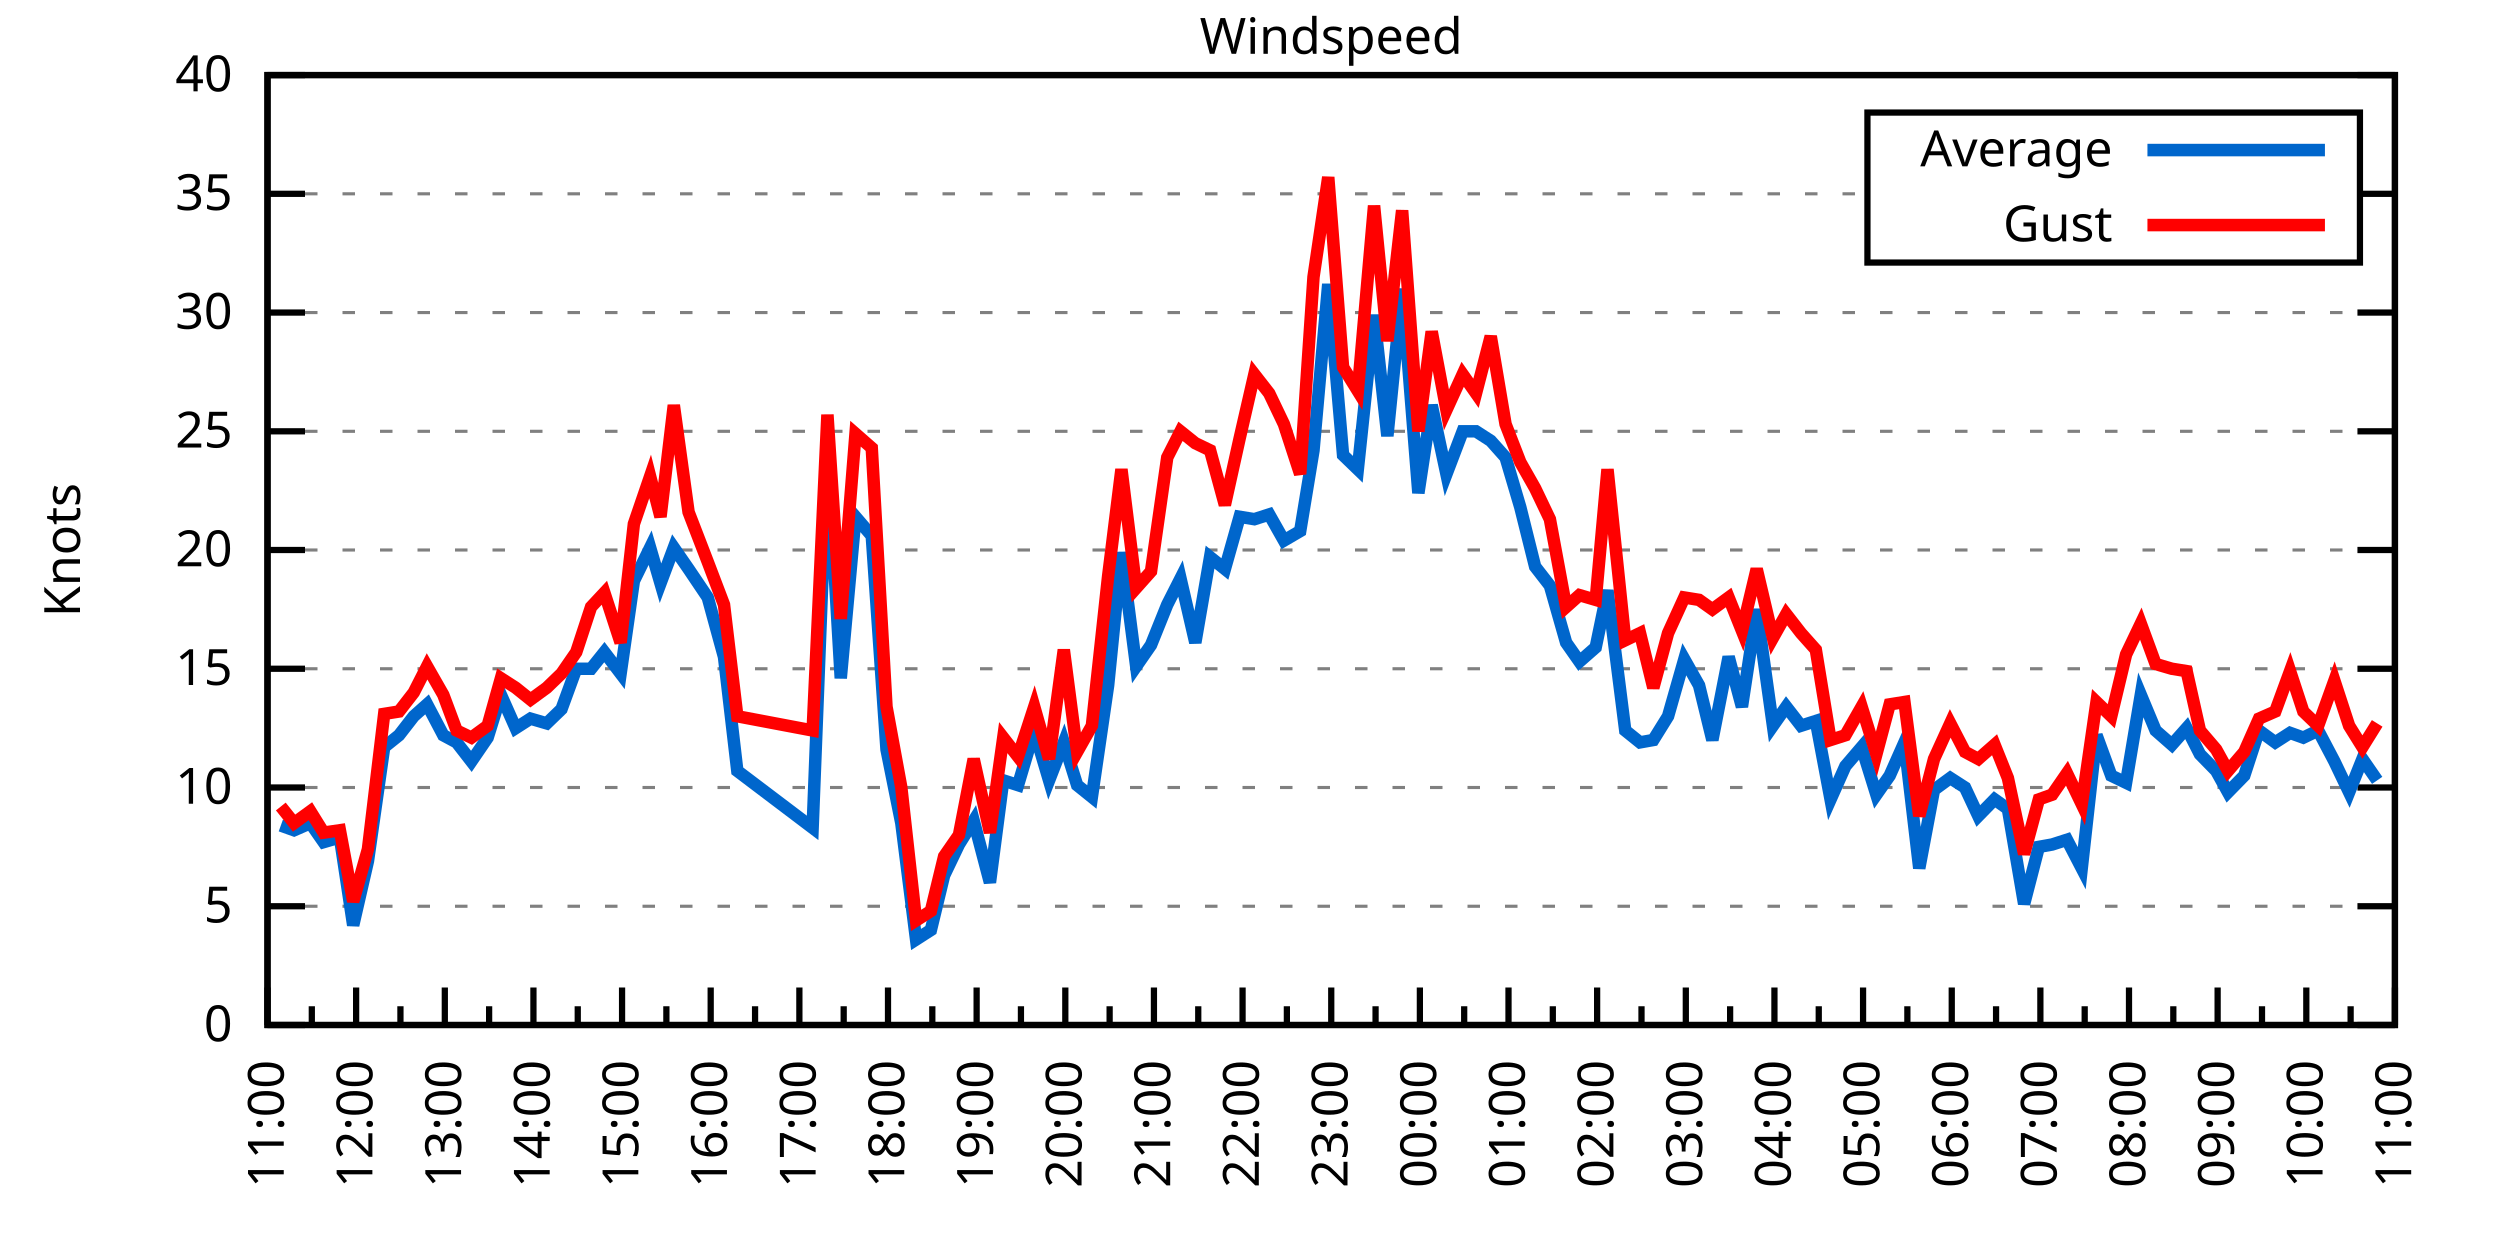
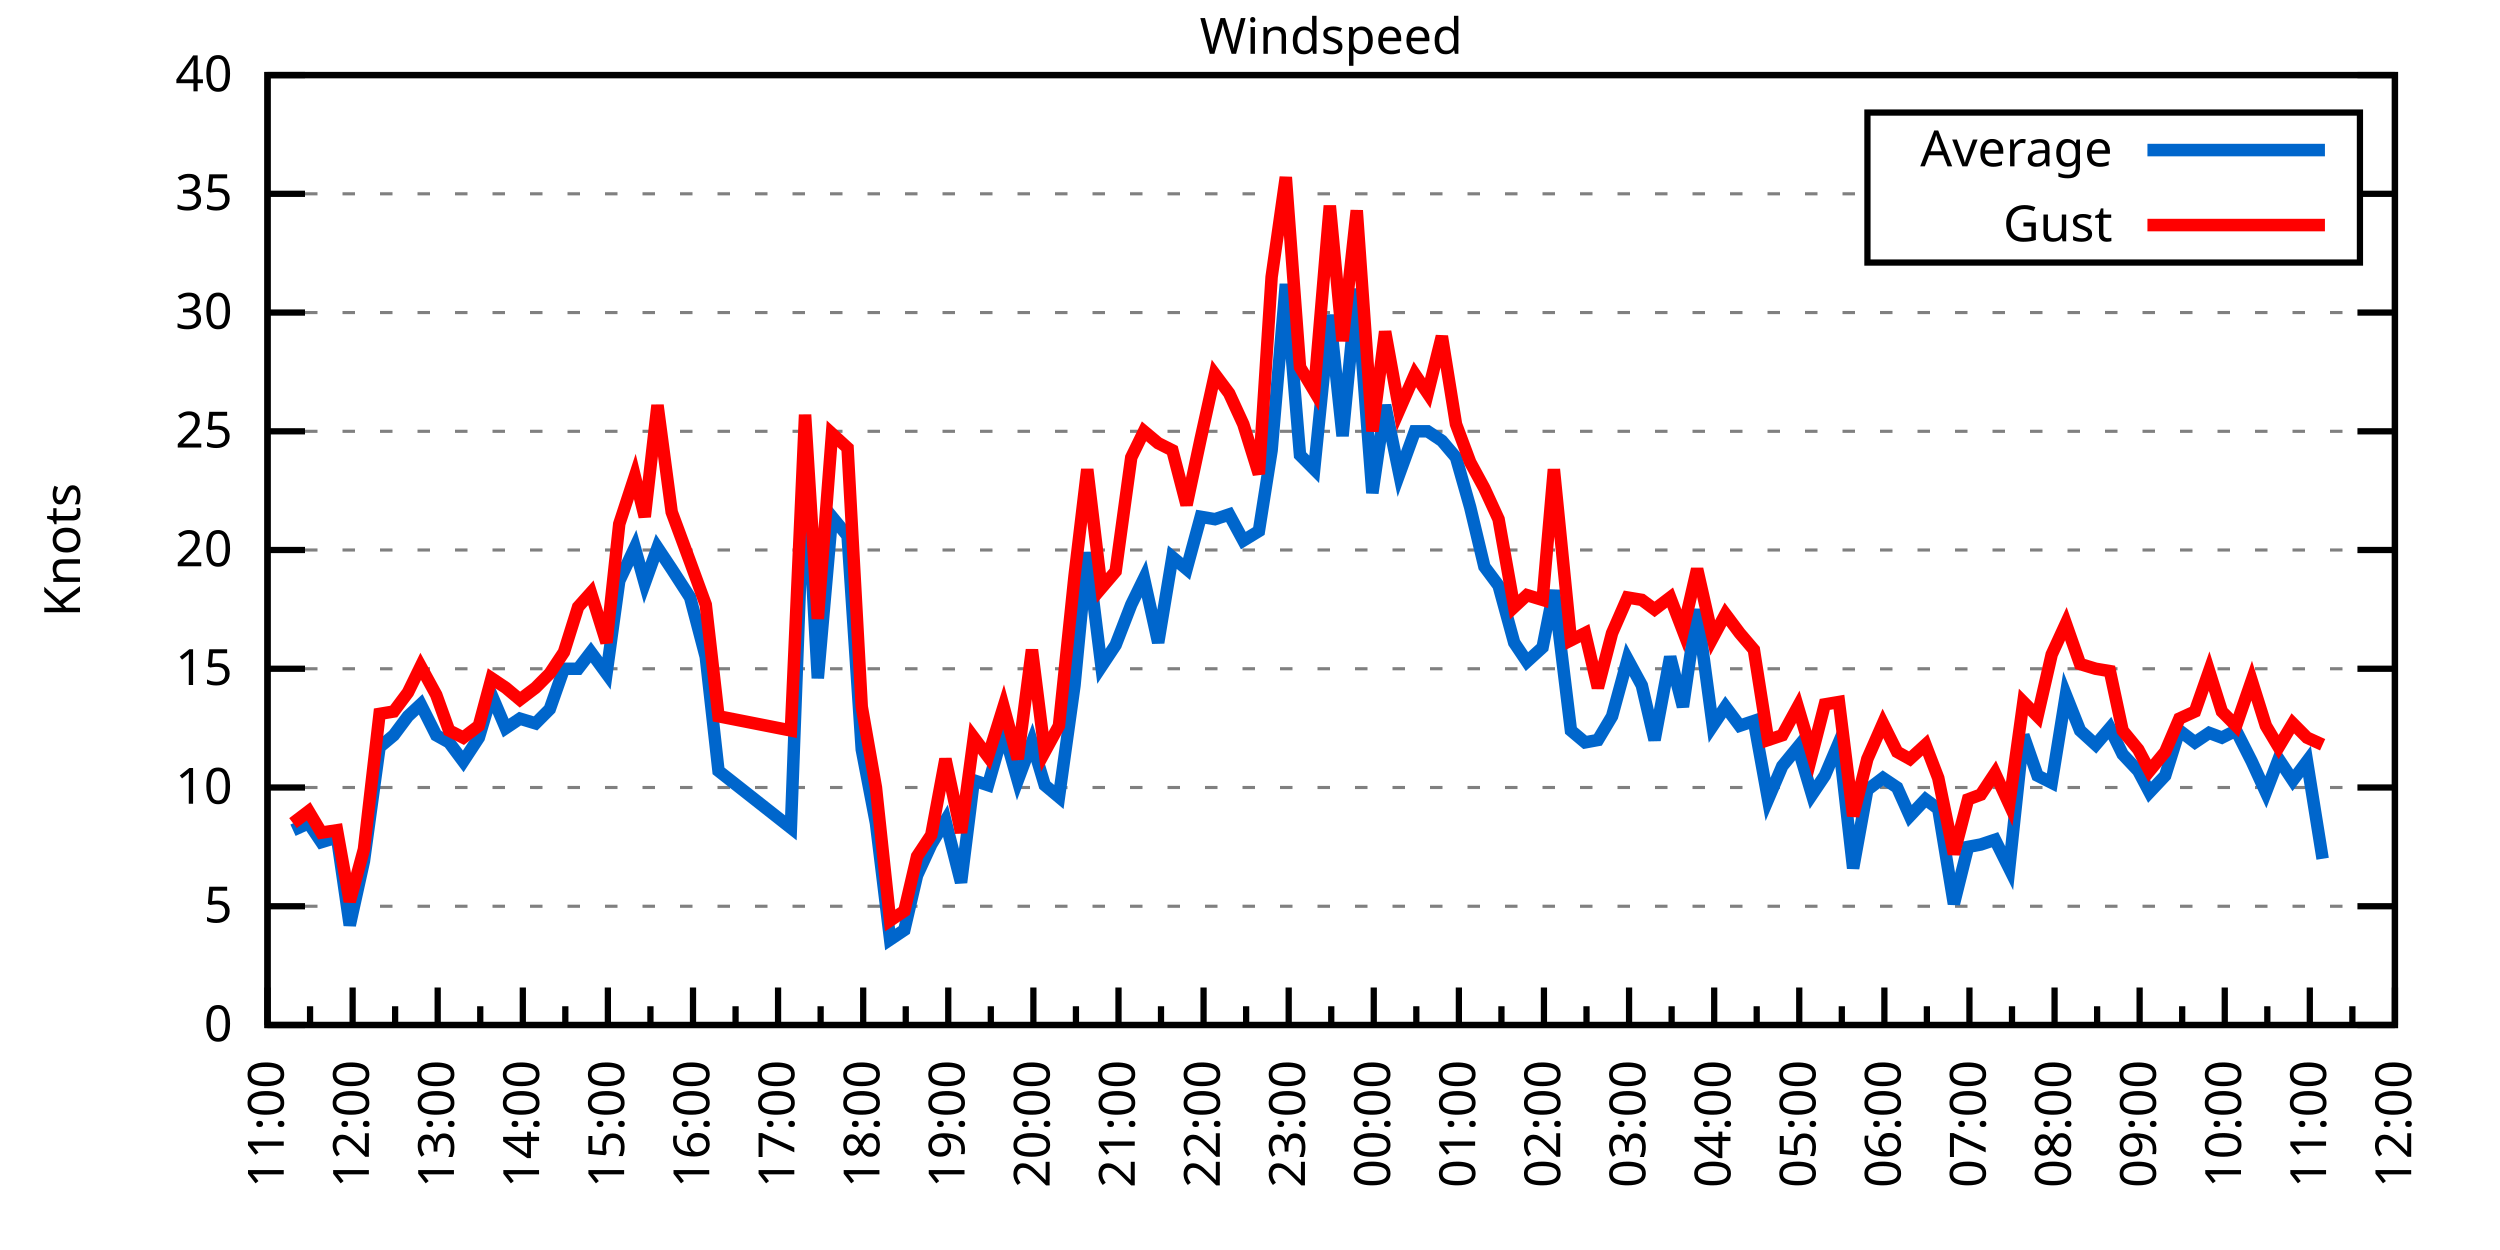
<svg xmlns="http://www.w3.org/2000/svg" xmlns:xlink="http://www.w3.org/1999/xlink" width="400" height="200" viewBox="0 0 400 200">
  <g id="gnuplot_canvas">
    <rect x="0" y="0" width="400" height="200" fill="none" />
    <defs>
      <circle id="gpDot" r="0.5" stroke-width="0.5" stroke="currentColor" />
      <path id="gpPt0" stroke-width="0.333" stroke="currentColor" d="M-1,0 h2 M0,-1 v2" />
      <path id="gpPt1" stroke-width="0.333" stroke="currentColor" d="M-1,-1 L1,1 M1,-1 L-1,1" />
      <path id="gpPt2" stroke-width="0.333" stroke="currentColor" d="M-1,0 L1,0 M0,-1 L0,1 M-1,-1 L1,1 M-1,1 L1,-1" />
      <rect id="gpPt3" stroke-width="0.333" stroke="currentColor" x="-1" y="-1" width="2" height="2" />
      <rect id="gpPt4" stroke-width="0.333" stroke="currentColor" fill="currentColor" x="-1" y="-1" width="2" height="2" />
      <circle id="gpPt5" stroke-width="0.333" stroke="currentColor" cx="0" cy="0" r="1" />
      <use xlink:href="#gpPt5" id="gpPt6" fill="currentColor" stroke="none" />
      <path id="gpPt7" stroke-width="0.333" stroke="currentColor" d="M0,-1.33 L-1.33,0.67 L1.33,0.67 z" />
      <use xlink:href="#gpPt7" id="gpPt8" fill="currentColor" stroke="none" />
      <use xlink:href="#gpPt7" id="gpPt9" stroke="currentColor" transform="rotate(180)" />
      <use xlink:href="#gpPt9" id="gpPt10" fill="currentColor" stroke="none" />
      <use xlink:href="#gpPt3" id="gpPt11" stroke="currentColor" transform="rotate(45)" />
      <use xlink:href="#gpPt11" id="gpPt12" fill="currentColor" stroke="none" />
      <path id="gpPt13" stroke-width="0.333" stroke="currentColor" d="M0,1.330 L1.265,0.411 L0.782,-1.067 L-0.782,-1.076 L-1.265,0.411 z" />
      <use xlink:href="#gpPt13" id="gpPt14" fill="currentColor" stroke="none" />
      <filter id="textbox" filterUnits="objectBoundingBox" x="0" y="0" height="1" width="1">
        <feFlood flood-color="white" flood-opacity="1" result="bgnd" />
        <feComposite in="SourceGraphic" in2="bgnd" operator="atop" />
      </filter>
      <filter id="greybox" filterUnits="objectBoundingBox" x="0" y="0" height="1" width="1">
        <feFlood flood-color="lightgrey" flood-opacity="1" result="grey" />
        <feComposite in="SourceGraphic" in2="grey" operator="atop" />
      </filter>
    </defs>
    <g fill="none" color="white" stroke="currentColor" stroke-width="1.00" stroke-linecap="butt" stroke-linejoin="miter">
</g>
    <g fill="none" color="black" stroke="currentColor" stroke-width="1.00" stroke-linecap="butt" stroke-linejoin="miter">
      <g stroke="none" shape-rendering="crispEdges">
        <polygon fill="rgb(255, 255, 255)" points="42.80,164.00 383.18,164.00 383.18,12.02 42.80,12.02 " />
      </g>
    </g>
    <g fill="none" color="black" stroke="currentColor" stroke-width="1.00" stroke-linecap="butt" stroke-linejoin="miter">
</g>
    <g fill="none" color="black" stroke="black" stroke-width="0.50" stroke-linecap="butt" stroke-linejoin="miter">
</g>
    <g fill="none" color="gray" stroke="currentColor" stroke-width="0.50" stroke-linecap="butt" stroke-linejoin="miter">
      <path stroke="gray" stroke-dasharray="2,4" class="gridline" d="M42.80,164.00 L383.19,164.00  " />
    </g>
    <g fill="none" color="gray" stroke="gray" stroke-width="1.00" stroke-linecap="butt" stroke-linejoin="miter">
</g>
    <g fill="none" color="black" stroke="currentColor" stroke-width="1.00" stroke-linecap="butt" stroke-linejoin="miter">
      <path stroke="black" d="M42.80,164.00 L48.80,164.00 M383.19,164.00 L377.19,164.00  " />
      <g transform="translate(37.20,166.60)" stroke="none" fill="black" font-family="Sans" font-size="8.00" text-anchor="end">
        <text>
          <tspan font-family="Sans"> 0</tspan>
        </text>
      </g>
    </g>
    <g fill="none" color="black" stroke="currentColor" stroke-width="1.00" stroke-linecap="butt" stroke-linejoin="miter">
</g>
    <g fill="none" color="black" stroke="black" stroke-width="0.50" stroke-linecap="butt" stroke-linejoin="miter">
</g>
    <g fill="none" color="gray" stroke="currentColor" stroke-width="0.50" stroke-linecap="butt" stroke-linejoin="miter">
      <path stroke="gray" stroke-dasharray="2,4" class="gridline" d="M42.80,145.00 L383.19,145.00  " />
    </g>
    <g fill="none" color="gray" stroke="gray" stroke-width="1.00" stroke-linecap="butt" stroke-linejoin="miter">
</g>
    <g fill="none" color="black" stroke="currentColor" stroke-width="1.00" stroke-linecap="butt" stroke-linejoin="miter">
      <path stroke="black" d="M42.80,145.00 L48.80,145.00 M383.19,145.00 L377.19,145.00  " />
      <g transform="translate(37.20,147.60)" stroke="none" fill="black" font-family="Sans" font-size="8.00" text-anchor="end">
        <text>
          <tspan font-family="Sans"> 5</tspan>
        </text>
      </g>
    </g>
    <g fill="none" color="black" stroke="currentColor" stroke-width="1.00" stroke-linecap="butt" stroke-linejoin="miter">
</g>
    <g fill="none" color="black" stroke="black" stroke-width="0.50" stroke-linecap="butt" stroke-linejoin="miter">
</g>
    <g fill="none" color="gray" stroke="currentColor" stroke-width="0.50" stroke-linecap="butt" stroke-linejoin="miter">
      <path stroke="gray" stroke-dasharray="2,4" class="gridline" d="M42.80,126.00 L383.19,126.00  " />
    </g>
    <g fill="none" color="gray" stroke="gray" stroke-width="1.00" stroke-linecap="butt" stroke-linejoin="miter">
</g>
    <g fill="none" color="black" stroke="currentColor" stroke-width="1.00" stroke-linecap="butt" stroke-linejoin="miter">
      <path stroke="black" d="M42.80,126.00 L48.80,126.00 M383.19,126.00 L377.19,126.00  " />
      <g transform="translate(37.20,128.60)" stroke="none" fill="black" font-family="Sans" font-size="8.00" text-anchor="end">
        <text>
          <tspan font-family="Sans"> 10</tspan>
        </text>
      </g>
    </g>
    <g fill="none" color="black" stroke="currentColor" stroke-width="1.00" stroke-linecap="butt" stroke-linejoin="miter">
</g>
    <g fill="none" color="black" stroke="black" stroke-width="0.50" stroke-linecap="butt" stroke-linejoin="miter">
</g>
    <g fill="none" color="gray" stroke="currentColor" stroke-width="0.50" stroke-linecap="butt" stroke-linejoin="miter">
      <path stroke="gray" stroke-dasharray="2,4" class="gridline" d="M42.80,107.00 L383.19,107.00  " />
    </g>
    <g fill="none" color="gray" stroke="gray" stroke-width="1.00" stroke-linecap="butt" stroke-linejoin="miter">
</g>
    <g fill="none" color="black" stroke="currentColor" stroke-width="1.00" stroke-linecap="butt" stroke-linejoin="miter">
      <path stroke="black" d="M42.80,107.00 L48.80,107.00 M383.19,107.00 L377.19,107.00  " />
      <g transform="translate(37.20,109.60)" stroke="none" fill="black" font-family="Sans" font-size="8.00" text-anchor="end">
        <text>
          <tspan font-family="Sans"> 15</tspan>
        </text>
      </g>
    </g>
    <g fill="none" color="black" stroke="currentColor" stroke-width="1.00" stroke-linecap="butt" stroke-linejoin="miter">
</g>
    <g fill="none" color="black" stroke="black" stroke-width="0.50" stroke-linecap="butt" stroke-linejoin="miter">
</g>
    <g fill="none" color="gray" stroke="currentColor" stroke-width="0.50" stroke-linecap="butt" stroke-linejoin="miter">
      <path stroke="gray" stroke-dasharray="2,4" class="gridline" d="M42.80,88.00 L383.19,88.00  " />
    </g>
    <g fill="none" color="gray" stroke="gray" stroke-width="1.00" stroke-linecap="butt" stroke-linejoin="miter">
</g>
    <g fill="none" color="black" stroke="currentColor" stroke-width="1.00" stroke-linecap="butt" stroke-linejoin="miter">
      <path stroke="black" d="M42.80,88.00 L48.80,88.00 M383.19,88.00 L377.19,88.00  " />
      <g transform="translate(37.20,90.60)" stroke="none" fill="black" font-family="Sans" font-size="8.00" text-anchor="end">
        <text>
          <tspan font-family="Sans"> 20</tspan>
        </text>
      </g>
    </g>
    <g fill="none" color="black" stroke="currentColor" stroke-width="1.00" stroke-linecap="butt" stroke-linejoin="miter">
</g>
    <g fill="none" color="black" stroke="black" stroke-width="0.50" stroke-linecap="butt" stroke-linejoin="miter">
</g>
    <g fill="none" color="gray" stroke="currentColor" stroke-width="0.50" stroke-linecap="butt" stroke-linejoin="miter">
      <path stroke="gray" stroke-dasharray="2,4" class="gridline" d="M42.80,69.01 L383.19,69.01  " />
    </g>
    <g fill="none" color="gray" stroke="gray" stroke-width="1.00" stroke-linecap="butt" stroke-linejoin="miter">
</g>
    <g fill="none" color="black" stroke="currentColor" stroke-width="1.00" stroke-linecap="butt" stroke-linejoin="miter">
      <path stroke="black" d="M42.80,69.01 L48.80,69.01 M383.19,69.01 L377.19,69.01  " />
      <g transform="translate(37.20,71.61)" stroke="none" fill="black" font-family="Sans" font-size="8.00" text-anchor="end">
        <text>
          <tspan font-family="Sans"> 25</tspan>
        </text>
      </g>
    </g>
    <g fill="none" color="black" stroke="currentColor" stroke-width="1.00" stroke-linecap="butt" stroke-linejoin="miter">
</g>
    <g fill="none" color="black" stroke="black" stroke-width="0.50" stroke-linecap="butt" stroke-linejoin="miter">
</g>
    <g fill="none" color="gray" stroke="currentColor" stroke-width="0.50" stroke-linecap="butt" stroke-linejoin="miter">
      <path stroke="gray" stroke-dasharray="2,4" class="gridline" d="M42.80,50.01 L383.19,50.01  " />
    </g>
    <g fill="none" color="gray" stroke="gray" stroke-width="1.00" stroke-linecap="butt" stroke-linejoin="miter">
</g>
    <g fill="none" color="black" stroke="currentColor" stroke-width="1.00" stroke-linecap="butt" stroke-linejoin="miter">
      <path stroke="black" d="M42.80,50.01 L48.80,50.01 M383.19,50.01 L377.19,50.01  " />
      <g transform="translate(37.20,52.61)" stroke="none" fill="black" font-family="Sans" font-size="8.00" text-anchor="end">
        <text>
          <tspan font-family="Sans"> 30</tspan>
        </text>
      </g>
    </g>
    <g fill="none" color="black" stroke="currentColor" stroke-width="1.00" stroke-linecap="butt" stroke-linejoin="miter">
</g>
    <g fill="none" color="black" stroke="black" stroke-width="0.50" stroke-linecap="butt" stroke-linejoin="miter">
</g>
    <g fill="none" color="gray" stroke="currentColor" stroke-width="0.50" stroke-linecap="butt" stroke-linejoin="miter">
      <path stroke="gray" stroke-dasharray="2,4" class="gridline" d="M42.80,31.01 L298.79,31.01 M377.59,31.01 L383.19,31.01  " />
    </g>
    <g fill="none" color="gray" stroke="gray" stroke-width="1.00" stroke-linecap="butt" stroke-linejoin="miter">
</g>
    <g fill="none" color="black" stroke="currentColor" stroke-width="1.00" stroke-linecap="butt" stroke-linejoin="miter">
      <path stroke="black" d="M42.80,31.01 L48.80,31.01 M383.19,31.01 L377.19,31.01  " />
      <g transform="translate(37.20,33.61)" stroke="none" fill="black" font-family="Sans" font-size="8.00" text-anchor="end">
        <text>
          <tspan font-family="Sans"> 35</tspan>
        </text>
      </g>
    </g>
    <g fill="none" color="black" stroke="currentColor" stroke-width="1.00" stroke-linecap="butt" stroke-linejoin="miter">
</g>
    <g fill="none" color="black" stroke="black" stroke-width="0.50" stroke-linecap="butt" stroke-linejoin="miter">
</g>
    <g fill="none" color="gray" stroke="currentColor" stroke-width="0.50" stroke-linecap="butt" stroke-linejoin="miter">
      <path stroke="gray" stroke-dasharray="2,4" class="gridline" d="M42.80,12.01 L383.19,12.01  " />
    </g>
    <g fill="none" color="gray" stroke="gray" stroke-width="1.00" stroke-linecap="butt" stroke-linejoin="miter">
</g>
    <g fill="none" color="black" stroke="currentColor" stroke-width="1.00" stroke-linecap="butt" stroke-linejoin="miter">
      <path stroke="black" d="M42.80,12.01 L48.80,12.01 M383.19,12.01 L377.19,12.01  " />
      <g transform="translate(37.20,14.61)" stroke="none" fill="black" font-family="Sans" font-size="8.00" text-anchor="end">
        <text>
          <tspan font-family="Sans"> 40</tspan>
        </text>
      </g>
    </g>
    <g fill="none" color="black" stroke="currentColor" stroke-width="1.00" stroke-linecap="butt" stroke-linejoin="miter">
      <path stroke="black" d="M42.80,164.00 L42.80,158.00  " />
      <g transform="translate(45.40,169.60) rotate(270)" stroke="none" fill="black" font-family="Sans" font-size="8.00" text-anchor="end">
        <text>
          <tspan font-family="Sans">11:00</tspan>
        </text>
      </g>
    </g>
    <g fill="none" color="black" stroke="currentColor" stroke-width="1.00" stroke-linecap="butt" stroke-linejoin="miter">
-       <path stroke="black" d="M49.89,164.00 L49.89,161.00 M56.98,164.00 L56.98,158.00  " />
-       <g transform="translate(59.58,169.60) rotate(270)" stroke="none" fill="black" font-family="Sans" font-size="8.00" text-anchor="end">
+       <path stroke="black" d="M49.61,164.00 L49.61,161.00 M56.42,164.00 L56.42,158.00  " />
+       <g transform="translate(59.02,169.60) rotate(270)" stroke="none" fill="black" font-family="Sans" font-size="8.00" text-anchor="end">
        <text>
          <tspan font-family="Sans">12:00</tspan>
        </text>
      </g>
    </g>
    <g fill="none" color="black" stroke="currentColor" stroke-width="1.00" stroke-linecap="butt" stroke-linejoin="miter">
-       <path stroke="black" d="M64.07,164.00 L64.07,161.00 M71.17,164.00 L71.17,158.00  " />
-       <g transform="translate(73.77,169.60) rotate(270)" stroke="none" fill="black" font-family="Sans" font-size="8.00" text-anchor="end">
+       <path stroke="black" d="M63.22,164.00 L63.22,161.00 M70.03,164.00 L70.03,158.00  " />
+       <g transform="translate(72.63,169.60) rotate(270)" stroke="none" fill="black" font-family="Sans" font-size="8.00" text-anchor="end">
        <text>
          <tspan font-family="Sans">13:00</tspan>
        </text>
      </g>
    </g>
    <g fill="none" color="black" stroke="currentColor" stroke-width="1.00" stroke-linecap="butt" stroke-linejoin="miter">
-       <path stroke="black" d="M78.26,164.00 L78.26,161.00 M85.35,164.00 L85.35,158.00  " />
-       <g transform="translate(87.95,169.60) rotate(270)" stroke="none" fill="black" font-family="Sans" font-size="8.00" text-anchor="end">
+       <path stroke="black" d="M76.84,164.00 L76.84,161.00 M83.65,164.00 L83.65,158.00  " />
+       <g transform="translate(86.25,169.60) rotate(270)" stroke="none" fill="black" font-family="Sans" font-size="8.00" text-anchor="end">
        <text>
          <tspan font-family="Sans">14:00</tspan>
        </text>
      </g>
    </g>
    <g fill="none" color="black" stroke="currentColor" stroke-width="1.00" stroke-linecap="butt" stroke-linejoin="miter">
-       <path stroke="black" d="M92.44,164.00 L92.44,161.00 M99.53,164.00 L99.53,158.00  " />
-       <g transform="translate(102.13,169.60) rotate(270)" stroke="none" fill="black" font-family="Sans" font-size="8.00" text-anchor="end">
+       <path stroke="black" d="M90.45,164.00 L90.45,161.00 M97.26,164.00 L97.26,158.00  " />
+       <g transform="translate(99.86,169.60) rotate(270)" stroke="none" fill="black" font-family="Sans" font-size="8.00" text-anchor="end">
        <text>
          <tspan font-family="Sans">15:00</tspan>
        </text>
      </g>
    </g>
    <g fill="none" color="black" stroke="currentColor" stroke-width="1.00" stroke-linecap="butt" stroke-linejoin="miter">
-       <path stroke="black" d="M106.62,164.00 L106.62,161.00 M113.71,164.00 L113.71,158.00  " />
-       <g transform="translate(116.31,169.60) rotate(270)" stroke="none" fill="black" font-family="Sans" font-size="8.00" text-anchor="end">
+       <path stroke="black" d="M104.07,164.00 L104.07,161.00 M110.88,164.00 L110.88,158.00  " />
+       <g transform="translate(113.48,169.60) rotate(270)" stroke="none" fill="black" font-family="Sans" font-size="8.00" text-anchor="end">
        <text>
          <tspan font-family="Sans">16:00</tspan>
        </text>
      </g>
    </g>
    <g fill="none" color="black" stroke="currentColor" stroke-width="1.00" stroke-linecap="butt" stroke-linejoin="miter">
-       <path stroke="black" d="M120.81,164.00 L120.81,161.00 M127.90,164.00 L127.90,158.00  " />
-       <g transform="translate(130.50,169.60) rotate(270)" stroke="none" fill="black" font-family="Sans" font-size="8.00" text-anchor="end">
+       <path stroke="black" d="M117.69,164.00 L117.69,161.00 M124.49,164.00 L124.49,158.00  " />
+       <g transform="translate(127.09,169.60) rotate(270)" stroke="none" fill="black" font-family="Sans" font-size="8.00" text-anchor="end">
        <text>
          <tspan font-family="Sans">17:00</tspan>
        </text>
      </g>
    </g>
    <g fill="none" color="black" stroke="currentColor" stroke-width="1.00" stroke-linecap="butt" stroke-linejoin="miter">
-       <path stroke="black" d="M134.99,164.00 L134.99,161.00 M142.08,164.00 L142.08,158.00  " />
-       <g transform="translate(144.68,169.60) rotate(270)" stroke="none" fill="black" font-family="Sans" font-size="8.00" text-anchor="end">
+       <path stroke="black" d="M131.30,164.00 L131.30,161.00 M138.11,164.00 L138.11,158.00  " />
+       <g transform="translate(140.71,169.60) rotate(270)" stroke="none" fill="black" font-family="Sans" font-size="8.00" text-anchor="end">
        <text>
          <tspan font-family="Sans">18:00</tspan>
        </text>
      </g>
    </g>
    <g fill="none" color="black" stroke="currentColor" stroke-width="1.00" stroke-linecap="butt" stroke-linejoin="miter">
-       <path stroke="black" d="M149.17,164.00 L149.17,161.00 M156.26,164.00 L156.26,158.00  " />
-       <g transform="translate(158.86,169.60) rotate(270)" stroke="none" fill="black" font-family="Sans" font-size="8.00" text-anchor="end">
+       <path stroke="black" d="M144.92,164.00 L144.92,161.00 M151.72,164.00 L151.72,158.00  " />
+       <g transform="translate(154.32,169.60) rotate(270)" stroke="none" fill="black" font-family="Sans" font-size="8.00" text-anchor="end">
        <text>
          <tspan font-family="Sans">19:00</tspan>
        </text>
      </g>
    </g>
    <g fill="none" color="black" stroke="currentColor" stroke-width="1.00" stroke-linecap="butt" stroke-linejoin="miter">
-       <path stroke="black" d="M163.35,164.00 L163.35,161.00 M170.45,164.00 L170.45,158.00  " />
-       <g transform="translate(173.05,169.60) rotate(270)" stroke="none" fill="black" font-family="Sans" font-size="8.00" text-anchor="end">
+       <path stroke="black" d="M158.53,164.00 L158.53,161.00 M165.34,164.00 L165.34,158.00  " />
+       <g transform="translate(167.94,169.60) rotate(270)" stroke="none" fill="black" font-family="Sans" font-size="8.00" text-anchor="end">
        <text>
          <tspan font-family="Sans">20:00</tspan>
        </text>
      </g>
    </g>
    <g fill="none" color="black" stroke="currentColor" stroke-width="1.00" stroke-linecap="butt" stroke-linejoin="miter">
-       <path stroke="black" d="M177.54,164.00 L177.54,161.00 M184.63,164.00 L184.63,158.00  " />
-       <g transform="translate(187.23,169.60) rotate(270)" stroke="none" fill="black" font-family="Sans" font-size="8.00" text-anchor="end">
+       <path stroke="black" d="M172.15,164.00 L172.15,161.00 M178.96,164.00 L178.96,158.00  " />
+       <g transform="translate(181.56,169.60) rotate(270)" stroke="none" fill="black" font-family="Sans" font-size="8.00" text-anchor="end">
        <text>
          <tspan font-family="Sans">21:00</tspan>
        </text>
      </g>
    </g>
    <g fill="none" color="black" stroke="currentColor" stroke-width="1.00" stroke-linecap="butt" stroke-linejoin="miter">
-       <path stroke="black" d="M191.72,164.00 L191.72,161.00 M198.81,164.00 L198.81,158.00  " />
-       <g transform="translate(201.41,169.60) rotate(270)" stroke="none" fill="black" font-family="Sans" font-size="8.00" text-anchor="end">
+       <path stroke="black" d="M185.76,164.00 L185.76,161.00 M192.57,164.00 L192.57,158.00  " />
+       <g transform="translate(195.17,169.60) rotate(270)" stroke="none" fill="black" font-family="Sans" font-size="8.00" text-anchor="end">
        <text>
          <tspan font-family="Sans">22:00</tspan>
        </text>
      </g>
    </g>
    <g fill="none" color="black" stroke="currentColor" stroke-width="1.00" stroke-linecap="butt" stroke-linejoin="miter">
-       <path stroke="black" d="M205.90,164.00 L205.90,161.00 M213.00,164.00 L213.00,158.00  " />
-       <g transform="translate(215.60,169.60) rotate(270)" stroke="none" fill="black" font-family="Sans" font-size="8.00" text-anchor="end">
+       <path stroke="black" d="M199.38,164.00 L199.38,161.00 M206.19,164.00 L206.19,158.00  " />
+       <g transform="translate(208.79,169.60) rotate(270)" stroke="none" fill="black" font-family="Sans" font-size="8.00" text-anchor="end">
        <text>
          <tspan font-family="Sans">23:00</tspan>
        </text>
      </g>
    </g>
    <g fill="none" color="black" stroke="currentColor" stroke-width="1.00" stroke-linecap="butt" stroke-linejoin="miter">
-       <path stroke="black" d="M220.09,164.00 L220.09,161.00 M227.18,164.00 L227.18,158.00  " />
-       <g transform="translate(229.78,169.60) rotate(270)" stroke="none" fill="black" font-family="Sans" font-size="8.00" text-anchor="end">
+       <path stroke="black" d="M213.00,164.00 L213.00,161.00 M219.80,164.00 L219.80,158.00  " />
+       <g transform="translate(222.40,169.60) rotate(270)" stroke="none" fill="black" font-family="Sans" font-size="8.00" text-anchor="end">
        <text>
          <tspan font-family="Sans">00:00</tspan>
        </text>
      </g>
    </g>
    <g fill="none" color="black" stroke="currentColor" stroke-width="1.00" stroke-linecap="butt" stroke-linejoin="miter">
-       <path stroke="black" d="M234.27,164.00 L234.27,161.00 M241.36,164.00 L241.36,158.00  " />
-       <g transform="translate(243.96,169.60) rotate(270)" stroke="none" fill="black" font-family="Sans" font-size="8.00" text-anchor="end">
+       <path stroke="black" d="M226.61,164.00 L226.61,161.00 M233.42,164.00 L233.42,158.00  " />
+       <g transform="translate(236.02,169.60) rotate(270)" stroke="none" fill="black" font-family="Sans" font-size="8.00" text-anchor="end">
        <text>
          <tspan font-family="Sans">01:00</tspan>
        </text>
      </g>
    </g>
    <g fill="none" color="black" stroke="currentColor" stroke-width="1.00" stroke-linecap="butt" stroke-linejoin="miter">
-       <path stroke="black" d="M248.45,164.00 L248.45,161.00 M255.54,164.00 L255.54,158.00  " />
-       <g transform="translate(258.14,169.60) rotate(270)" stroke="none" fill="black" font-family="Sans" font-size="8.00" text-anchor="end">
+       <path stroke="black" d="M240.23,164.00 L240.23,161.00 M247.03,164.00 L247.03,158.00  " />
+       <g transform="translate(249.63,169.60) rotate(270)" stroke="none" fill="black" font-family="Sans" font-size="8.00" text-anchor="end">
        <text>
          <tspan font-family="Sans">02:00</tspan>
        </text>
      </g>
    </g>
    <g fill="none" color="black" stroke="currentColor" stroke-width="1.00" stroke-linecap="butt" stroke-linejoin="miter">
-       <path stroke="black" d="M262.64,164.00 L262.64,161.00 M269.73,164.00 L269.73,158.00  " />
-       <g transform="translate(272.33,169.60) rotate(270)" stroke="none" fill="black" font-family="Sans" font-size="8.00" text-anchor="end">
+       <path stroke="black" d="M253.84,164.00 L253.84,161.00 M260.65,164.00 L260.65,158.00  " />
+       <g transform="translate(263.25,169.60) rotate(270)" stroke="none" fill="black" font-family="Sans" font-size="8.00" text-anchor="end">
        <text>
          <tspan font-family="Sans">03:00</tspan>
        </text>
      </g>
    </g>
    <g fill="none" color="black" stroke="currentColor" stroke-width="1.00" stroke-linecap="butt" stroke-linejoin="miter">
-       <path stroke="black" d="M276.82,164.00 L276.82,161.00 M283.91,164.00 L283.91,158.00  " />
-       <g transform="translate(286.51,169.60) rotate(270)" stroke="none" fill="black" font-family="Sans" font-size="8.00" text-anchor="end">
+       <path stroke="black" d="M267.46,164.00 L267.46,161.00 M274.27,164.00 L274.27,158.00  " />
+       <g transform="translate(276.87,169.60) rotate(270)" stroke="none" fill="black" font-family="Sans" font-size="8.00" text-anchor="end">
        <text>
          <tspan font-family="Sans">04:00</tspan>
        </text>
      </g>
    </g>
    <g fill="none" color="black" stroke="currentColor" stroke-width="1.00" stroke-linecap="butt" stroke-linejoin="miter">
-       <path stroke="black" d="M291.00,164.00 L291.00,161.00 M298.09,164.00 L298.09,158.00  " />
-       <g transform="translate(300.69,169.60) rotate(270)" stroke="none" fill="black" font-family="Sans" font-size="8.00" text-anchor="end">
+       <path stroke="black" d="M281.07,164.00 L281.07,161.00 M287.88,164.00 L287.88,158.00  " />
+       <g transform="translate(290.48,169.60) rotate(270)" stroke="none" fill="black" font-family="Sans" font-size="8.00" text-anchor="end">
        <text>
          <tspan font-family="Sans">05:00</tspan>
        </text>
      </g>
    </g>
    <g fill="none" color="black" stroke="currentColor" stroke-width="1.00" stroke-linecap="butt" stroke-linejoin="miter">
-       <path stroke="black" d="M305.18,164.00 L305.18,161.00 M312.28,164.00 L312.28,158.00  " />
-       <g transform="translate(314.88,169.60) rotate(270)" stroke="none" fill="black" font-family="Sans" font-size="8.00" text-anchor="end">
+       <path stroke="black" d="M294.69,164.00 L294.69,161.00 M301.50,164.00 L301.50,158.00  " />
+       <g transform="translate(304.10,169.60) rotate(270)" stroke="none" fill="black" font-family="Sans" font-size="8.00" text-anchor="end">
        <text>
          <tspan font-family="Sans">06:00</tspan>
        </text>
      </g>
    </g>
    <g fill="none" color="black" stroke="currentColor" stroke-width="1.00" stroke-linecap="butt" stroke-linejoin="miter">
-       <path stroke="black" d="M319.37,164.00 L319.37,161.00 M326.46,164.00 L326.46,158.00  " />
-       <g transform="translate(329.06,169.60) rotate(270)" stroke="none" fill="black" font-family="Sans" font-size="8.00" text-anchor="end">
+       <path stroke="black" d="M308.30,164.00 L308.30,161.00 M315.11,164.00 L315.11,158.00  " />
+       <g transform="translate(317.71,169.60) rotate(270)" stroke="none" fill="black" font-family="Sans" font-size="8.00" text-anchor="end">
        <text>
          <tspan font-family="Sans">07:00</tspan>
        </text>
      </g>
    </g>
    <g fill="none" color="black" stroke="currentColor" stroke-width="1.00" stroke-linecap="butt" stroke-linejoin="miter">
-       <path stroke="black" d="M333.55,164.00 L333.55,161.00 M340.64,164.00 L340.64,158.00  " />
-       <g transform="translate(343.24,169.60) rotate(270)" stroke="none" fill="black" font-family="Sans" font-size="8.00" text-anchor="end">
+       <path stroke="black" d="M321.92,164.00 L321.92,161.00 M328.73,164.00 L328.73,158.00  " />
+       <g transform="translate(331.33,169.60) rotate(270)" stroke="none" fill="black" font-family="Sans" font-size="8.00" text-anchor="end">
        <text>
          <tspan font-family="Sans">08:00</tspan>
        </text>
      </g>
    </g>
    <g fill="none" color="black" stroke="currentColor" stroke-width="1.00" stroke-linecap="butt" stroke-linejoin="miter">
-       <path stroke="black" d="M347.73,164.00 L347.73,161.00 M354.82,164.00 L354.82,158.00  " />
-       <g transform="translate(357.42,169.60) rotate(270)" stroke="none" fill="black" font-family="Sans" font-size="8.00" text-anchor="end">
+       <path stroke="black" d="M335.54,164.00 L335.54,161.00 M342.34,164.00 L342.34,158.00  " />
+       <g transform="translate(344.94,169.60) rotate(270)" stroke="none" fill="black" font-family="Sans" font-size="8.00" text-anchor="end">
        <text>
          <tspan font-family="Sans">09:00</tspan>
        </text>
      </g>
    </g>
    <g fill="none" color="black" stroke="currentColor" stroke-width="1.00" stroke-linecap="butt" stroke-linejoin="miter">
-       <path stroke="black" d="M361.92,164.00 L361.92,161.00 M369.01,164.00 L369.01,158.00  " />
-       <g transform="translate(371.61,169.60) rotate(270)" stroke="none" fill="black" font-family="Sans" font-size="8.00" text-anchor="end">
+       <path stroke="black" d="M349.15,164.00 L349.15,161.00 M355.96,164.00 L355.96,158.00  " />
+       <g transform="translate(358.56,169.60) rotate(270)" stroke="none" fill="black" font-family="Sans" font-size="8.00" text-anchor="end">
        <text>
          <tspan font-family="Sans">10:00</tspan>
        </text>
      </g>
    </g>
    <g fill="none" color="black" stroke="currentColor" stroke-width="1.00" stroke-linecap="butt" stroke-linejoin="miter">
-       <path stroke="black" d="M376.10,164.00 L376.10,161.00 M383.19,164.00 L383.19,158.00  " />
+       <path stroke="black" d="M362.77,164.00 L362.77,161.00 M369.57,164.00 L369.57,158.00  " />
+       <g transform="translate(372.17,169.60) rotate(270)" stroke="none" fill="black" font-family="Sans" font-size="8.00" text-anchor="end">
+         <text>
+           <tspan font-family="Sans">11:00</tspan>
+         </text>
+       </g>
+     </g>
+     <g fill="none" color="black" stroke="currentColor" stroke-width="1.00" stroke-linecap="butt" stroke-linejoin="miter">
+       <path stroke="black" d="M376.38,164.00 L376.38,161.00 M383.19,164.00 L383.19,158.00  " />
      <g transform="translate(385.79,169.60) rotate(270)" stroke="none" fill="black" font-family="Sans" font-size="8.00" text-anchor="end">
        <text>
-           <tspan font-family="Sans">11:00</tspan>
+           <tspan font-family="Sans">12:00</tspan>
        </text>
      </g>
    </g>
    <g fill="none" color="black" stroke="currentColor" stroke-width="1.00" stroke-linecap="butt" stroke-linejoin="miter">
</g>
    <g fill="none" color="black" stroke="currentColor" stroke-width="1.00" stroke-linecap="butt" stroke-linejoin="miter">
      <path stroke="black" d="M42.80,12.01 L42.80,164.00 L383.19,164.00 L383.19,12.01 L42.80,12.01 Z  " />
    </g>
    <g fill="none" color="black" stroke="currentColor" stroke-width="1.00" stroke-linecap="butt" stroke-linejoin="miter">
      <g transform="translate(12.80,88.01) rotate(270)" stroke="none" fill="black" font-family="Sans" font-size="8.00" text-anchor="middle">
        <text>
          <tspan font-family="Sans">Knots</tspan>
        </text>
      </g>
    </g>
    <g fill="none" color="black" stroke="currentColor" stroke-width="1.00" stroke-linecap="butt" stroke-linejoin="miter">
</g>
    <g fill="none" color="black" stroke="currentColor" stroke-width="1.00" stroke-linecap="butt" stroke-linejoin="miter">
      <path stroke="black" d="M298.79,42.01 L298.79,18.01 L377.59,18.01 L377.59,42.01 L298.79,42.01 Z  " />
    </g>
    <g id="Windspeed_plot_1">
      <g fill="none" color="white" stroke="black" stroke-width="2.00" stroke-linecap="butt" stroke-linejoin="miter">
</g>
      <g fill="none" color="black" stroke="currentColor" stroke-width="2.00" stroke-linecap="butt" stroke-linejoin="miter">
        <g transform="translate(337.99,26.61)" stroke="none" fill="black" font-family="Sans" font-size="8.00" text-anchor="end">
          <text>
            <tspan font-family="Sans">Average</tspan>
          </text>
        </g>
      </g>
      <g fill="none" color="black" stroke="currentColor" stroke-width="2.00" stroke-linecap="butt" stroke-linejoin="miter">
-         <path stroke="rgb(  0, 102, 204)" d="M343.59,24.01 L371.99,24.01 M44.93,132.08 L47.05,132.84 L49.66,131.70 L51.78,134.74 L54.38,133.98 L56.51,148.04   L58.87,137.78 L61.47,119.54 L63.84,117.64 L66.20,114.60 L68.33,112.70 L70.93,117.64 L73.06,118.78 L75.42,121.82   L78.02,118.02 L80.15,111.18 L82.51,116.50 L84.88,114.98 L87.48,115.74 L89.84,113.46 L92.20,107.00 L94.57,107.00   L96.70,104.34 L99.30,107.76 L101.42,92.94 L104.02,87.63 L105.68,93.32 L107.81,87.63 L110.17,91.04 L113.24,95.60   L115.84,105.10 L117.97,123.34 L130.02,132.46 L132.39,72.05 L134.52,108.52 L136.88,82.69 L139.48,85.73 L141.84,119.92   L144.21,131.70 L146.57,150.32 L148.94,148.80 L151.06,140.06 L153.43,135.12 L155.79,131.32 L158.39,141.20 L160.52,124.86   L162.88,125.62 L165.48,116.88 L167.85,124.86 L170.21,118.78 L172.34,125.62 L174.70,127.52 L177.30,109.66 L179.43,88.38   L181.79,106.62 L184.16,103.20 L186.76,96.74 L188.88,92.56 L191.25,102.82 L193.61,89.14 L195.98,91.04 L198.34,82.69   L200.70,83.07 L203.07,82.31 L205.43,86.49 L208.03,84.97 L210.16,72.05 L212.52,45.45 L214.89,72.81 L217.25,75.09   L219.85,50.39 L221.98,69.77 L224.34,46.21 L226.94,78.89 L229.07,64.83 L231.43,75.85 L234.03,69.01 L236.16,69.01   L238.52,70.53 L240.89,73.19 L243.25,81.17 L245.62,90.66 L247.98,93.70 L250.58,102.82 L252.71,105.86 L255.31,103.58   L257.20,94.46 L260.04,116.88 L262.40,118.78 L264.53,118.40 L266.89,114.60 L269.49,105.48 L271.85,109.66 L273.98,118.40   L276.58,105.10 L278.71,113.08 L281.07,97.50 L283.67,116.12 L285.80,113.08 L288.16,116.12 L290.53,115.36 L292.89,127.90   L295.26,122.58 L297.86,119.54 L300.22,127.14 L302.35,124.10 L304.71,118.78 L307.08,138.92 L309.44,126.38 L312.04,124.48   L314.40,126.00 L316.53,130.56 L319.13,127.90 L321.26,129.42 L323.86,144.62 L326.22,135.50 L328.35,135.12 L330.71,134.36   L333.08,138.92 L335.44,117.64 L337.80,124.10 L340.17,125.24 L342.53,111.18 L344.90,116.88 L347.50,119.16 L349.86,116.50   L351.99,120.68 L354.59,123.34 L356.48,126.76 L359.08,124.10 L361.44,116.88 L364.04,118.78 L366.41,117.26 L368.53,118.02   L370.90,116.88 L373.50,121.82 L375.86,126.76 L377.99,121.44 L380.35,124.86  " />
+         <path stroke="rgb(  0, 102, 204)" d="M343.59,24.01 L371.99,24.01 M46.88,132.84 L49.38,131.70 L51.42,134.74 L53.92,133.98 L55.96,148.04 L58.23,137.78   L60.73,119.54 L63.00,117.64 L65.27,114.60 L67.31,112.70 L69.80,117.64 L71.85,118.78 L74.12,121.82 L76.61,118.02   L78.65,111.18 L80.92,116.50 L83.19,114.98 L85.69,115.74 L87.96,113.46 L90.23,107.00 L92.50,107.00 L94.54,104.34   L97.04,107.76 L99.08,92.94 L101.57,87.63 L103.16,93.32 L105.20,87.63 L107.47,91.04 L110.42,95.60 L112.92,105.10   L114.96,123.34 L126.54,132.46 L128.81,72.05 L130.85,108.52 L133.12,82.69 L135.61,85.73 L137.88,119.92 L140.15,131.70   L142.42,150.32 L144.69,148.80 L146.73,140.06 L149.00,135.12 L151.27,131.32 L153.77,141.20 L155.81,124.86 L158.08,125.62   L160.57,116.88 L162.84,124.86 L165.11,118.78 L167.16,125.62 L169.43,127.52 L171.92,109.66 L173.96,88.38 L176.23,106.62   L178.50,103.20 L181.00,96.74 L183.04,92.56 L185.31,102.82 L187.58,89.14 L189.85,91.04 L192.12,82.69 L194.39,83.07   L196.66,82.31 L198.93,86.49 L201.42,84.97 L203.46,72.05 L205.73,45.45 L208.00,72.81 L210.27,75.09 L212.77,50.39   L214.81,69.77 L217.08,46.21 L219.58,78.89 L221.62,64.83 L223.89,75.85 L226.38,69.01 L228.43,69.01 L230.70,70.53   L232.96,73.19 L235.23,81.17 L237.50,90.66 L239.77,93.70 L242.27,102.82 L244.31,105.86 L246.81,103.58 L248.62,94.46   L251.35,116.88 L253.61,118.78 L255.66,118.40 L257.93,114.60 L260.42,105.48 L262.69,109.66 L264.73,118.40 L267.23,105.10   L269.27,113.08 L271.54,97.50 L274.04,116.12 L276.08,113.08 L278.35,116.12 L280.62,115.36 L282.89,127.90 L285.16,122.58   L287.65,119.54 L289.92,127.14 L291.97,124.10 L294.23,118.78 L296.50,138.92 L298.77,126.38 L301.27,124.48 L303.54,126.00   L305.58,130.56 L308.08,127.90 L310.12,129.42 L312.62,144.62 L314.89,135.50 L316.93,135.12 L319.20,134.36 L321.47,138.92   L323.74,117.64 L326.00,124.10 L328.27,125.24 L330.54,111.18 L332.81,116.88 L335.31,119.16 L337.58,116.50 L339.62,120.68   L342.12,123.34 L343.93,126.76 L346.43,124.10 L348.70,116.88 L351.19,118.78 L353.46,117.26 L355.50,118.02 L357.77,116.88   L360.27,121.82 L362.54,126.76 L364.58,121.44 L366.85,124.86 L369.12,121.82 L371.62,137.40  " />
      </g>
    </g>
    <g id="Windspeed_plot_2">
      <g fill="none" color="black" stroke="currentColor" stroke-width="2.00" stroke-linecap="butt" stroke-linejoin="miter">
        <g transform="translate(337.99,38.61)" stroke="none" fill="black" font-family="Sans" font-size="8.00" text-anchor="end">
          <text>
            <tspan font-family="Sans">Gust</tspan>
          </text>
        </g>
      </g>
      <g fill="none" color="black" stroke="currentColor" stroke-width="2.00" stroke-linecap="butt" stroke-linejoin="miter">
-         <path stroke="rgb(255,   0,   0)" d="M343.59,36.01 L371.99,36.01 M44.93,129.04 L47.05,131.70 L49.66,129.80 L51.78,133.22 L54.38,132.84 L56.51,144.24   L58.87,135.88 L61.47,114.22 L63.84,113.84 L66.20,110.80 L68.33,106.62 L70.93,111.18 L73.06,116.88 L75.42,118.02   L78.02,116.12 L80.15,108.52 L82.51,110.04 L84.88,111.94 L87.48,110.04 L89.84,107.76 L92.20,104.34 L94.57,97.12   L96.70,94.84 L99.30,102.82 L101.42,83.83 L104.02,76.23 L105.68,82.69 L107.81,64.83 L110.17,81.93 L113.24,89.90   L115.84,96.74 L117.97,114.60 L130.02,116.88 L132.39,66.35 L134.52,99.02 L136.88,69.39 L139.48,71.67 L141.84,113.08   L144.21,126.00 L146.57,147.28 L148.94,145.76 L151.06,137.02 L153.43,133.60 L155.79,121.44 L158.39,133.22 L160.52,118.02   L162.88,121.06 L165.48,113.08 L167.85,121.44 L170.21,103.96 L172.34,120.30 L174.70,116.12 L177.30,92.18 L179.43,75.09   L181.79,94.08 L184.16,91.42 L186.76,73.19 L188.88,69.01 L191.25,70.91 L193.61,72.05 L195.98,80.79 L198.34,70.15   L200.70,59.89 L203.07,62.93 L205.43,67.87 L208.03,75.85 L210.16,44.31 L212.52,28.35 L214.89,58.75 L217.25,62.55   L219.85,32.91 L221.98,54.57 L224.34,33.67 L226.94,69.01 L229.07,53.05 L231.43,65.59 L234.03,59.89 L236.16,62.93   L238.52,53.81 L240.89,67.87 L243.25,73.95 L245.62,78.13 L247.98,83.07 L250.58,97.12 L252.71,95.22 L255.31,95.98   L257.20,75.09 L260.04,102.44 L262.40,101.30 L264.53,110.04 L266.89,101.30 L269.49,95.60 L271.85,95.98 L273.98,97.50   L276.58,95.60 L278.71,100.92 L281.07,91.04 L283.67,102.06 L285.80,98.26 L288.16,101.30 L290.53,103.96 L292.89,118.40   L295.26,117.64 L297.86,113.08 L300.22,120.68 L302.35,112.70 L304.71,112.32 L307.08,130.56 L309.44,121.44 L312.04,115.74   L314.40,120.30 L316.53,121.44 L319.13,119.16 L321.26,124.48 L323.86,136.64 L326.22,127.90 L328.35,127.14 L330.71,123.72   L333.08,128.66 L335.44,112.32 L337.80,114.60 L340.17,104.72 L342.53,99.78 L344.90,106.24 L347.50,107.00 L349.86,107.38   L351.99,116.88 L354.59,119.92 L356.48,123.34 L359.08,120.30 L361.44,114.98 L364.04,113.84 L366.41,107.38 L368.53,113.84   L370.90,116.12 L373.50,108.90 L375.86,116.12 L377.99,119.54 L380.35,115.74  " />
+         <path stroke="rgb(255,   0,   0)" d="M343.59,36.01 L371.99,36.01 M46.88,131.70 L49.38,129.80 L51.42,133.22 L53.92,132.84 L55.96,144.24 L58.23,135.88   L60.73,114.22 L63.00,113.84 L65.27,110.80 L67.31,106.62 L69.80,111.18 L71.85,116.88 L74.12,118.02 L76.61,116.12   L78.65,108.52 L80.92,110.04 L83.19,111.94 L85.69,110.04 L87.96,107.76 L90.23,104.34 L92.50,97.12 L94.54,94.84   L97.04,102.82 L99.08,83.83 L101.57,76.23 L103.16,82.69 L105.20,64.83 L107.47,81.93 L110.42,89.90 L112.92,96.74   L114.96,114.60 L126.54,116.88 L128.81,66.35 L130.85,99.02 L133.12,69.39 L135.61,71.67 L137.88,113.08 L140.15,126.00   L142.42,147.28 L144.69,145.76 L146.73,137.02 L149.00,133.60 L151.27,121.44 L153.77,133.22 L155.81,118.02 L158.08,121.06   L160.57,113.08 L162.84,121.44 L165.11,103.96 L167.16,120.30 L169.43,116.12 L171.92,92.18 L173.96,75.09 L176.23,94.08   L178.50,91.42 L181.00,73.19 L183.04,69.01 L185.31,70.91 L187.58,72.05 L189.85,80.79 L192.12,70.15 L194.39,59.89   L196.66,62.93 L198.93,67.87 L201.42,75.85 L203.46,44.31 L205.73,28.35 L208.00,58.75 L210.27,62.55 L212.77,32.91   L214.81,54.57 L217.08,33.67 L219.58,69.01 L221.62,53.05 L223.89,65.59 L226.38,59.89 L228.43,62.93 L230.70,53.81   L232.96,67.87 L235.23,73.95 L237.50,78.13 L239.77,83.07 L242.27,97.12 L244.31,95.22 L246.81,95.98 L248.62,75.09   L251.35,102.44 L253.61,101.30 L255.66,110.04 L257.93,101.30 L260.42,95.60 L262.69,95.98 L264.73,97.50 L267.23,95.60   L269.27,100.92 L271.54,91.04 L274.04,102.06 L276.08,98.26 L278.35,101.30 L280.62,103.96 L282.89,118.40 L285.16,117.64   L287.65,113.08 L289.92,120.68 L291.97,112.70 L294.23,112.32 L296.50,130.56 L298.77,121.44 L301.27,115.74 L303.54,120.30   L305.58,121.44 L308.08,119.16 L310.12,124.48 L312.62,136.64 L314.89,127.90 L316.93,127.14 L319.20,123.72 L321.47,128.66   L323.74,112.32 L326.00,114.60 L328.27,104.72 L330.54,99.78 L332.81,106.24 L335.31,107.00 L337.58,107.38 L339.62,116.88   L342.12,119.92 L343.93,123.34 L346.43,120.30 L348.70,114.98 L351.19,113.84 L353.46,107.38 L355.50,113.84 L357.77,116.12   L360.27,108.90 L362.54,116.12 L364.58,119.54 L366.85,115.74 L369.12,118.02 L371.62,119.16  " />
      </g>
    </g>
    <g fill="none" color="black" stroke="currentColor" stroke-width="2.00" stroke-linecap="butt" stroke-linejoin="miter">
</g>
    <g fill="none" color="black" stroke="black" stroke-width="1.00" stroke-linecap="butt" stroke-linejoin="miter">
</g>
    <g fill="none" color="black" stroke="currentColor" stroke-width="1.00" stroke-linecap="butt" stroke-linejoin="miter">
      <path stroke="black" d="M42.80,12.01 L42.80,164.00 L383.19,164.00 L383.19,12.01 L42.80,12.01 Z  " />
    </g>
    <g fill="none" color="black" stroke="currentColor" stroke-width="1.00" stroke-linecap="butt" stroke-linejoin="miter">
      <g transform="translate(212.99,8.61)" stroke="none" fill="black" font-family="Sans" font-size="8.00" text-anchor="middle">
        <text>
          <tspan font-family="Sans">Windspeed</tspan>
        </text>
      </g>
    </g>
    <g fill="none" color="black" stroke="currentColor" stroke-width="1.00" stroke-linecap="butt" stroke-linejoin="miter">
</g>
  </g>
</svg>
